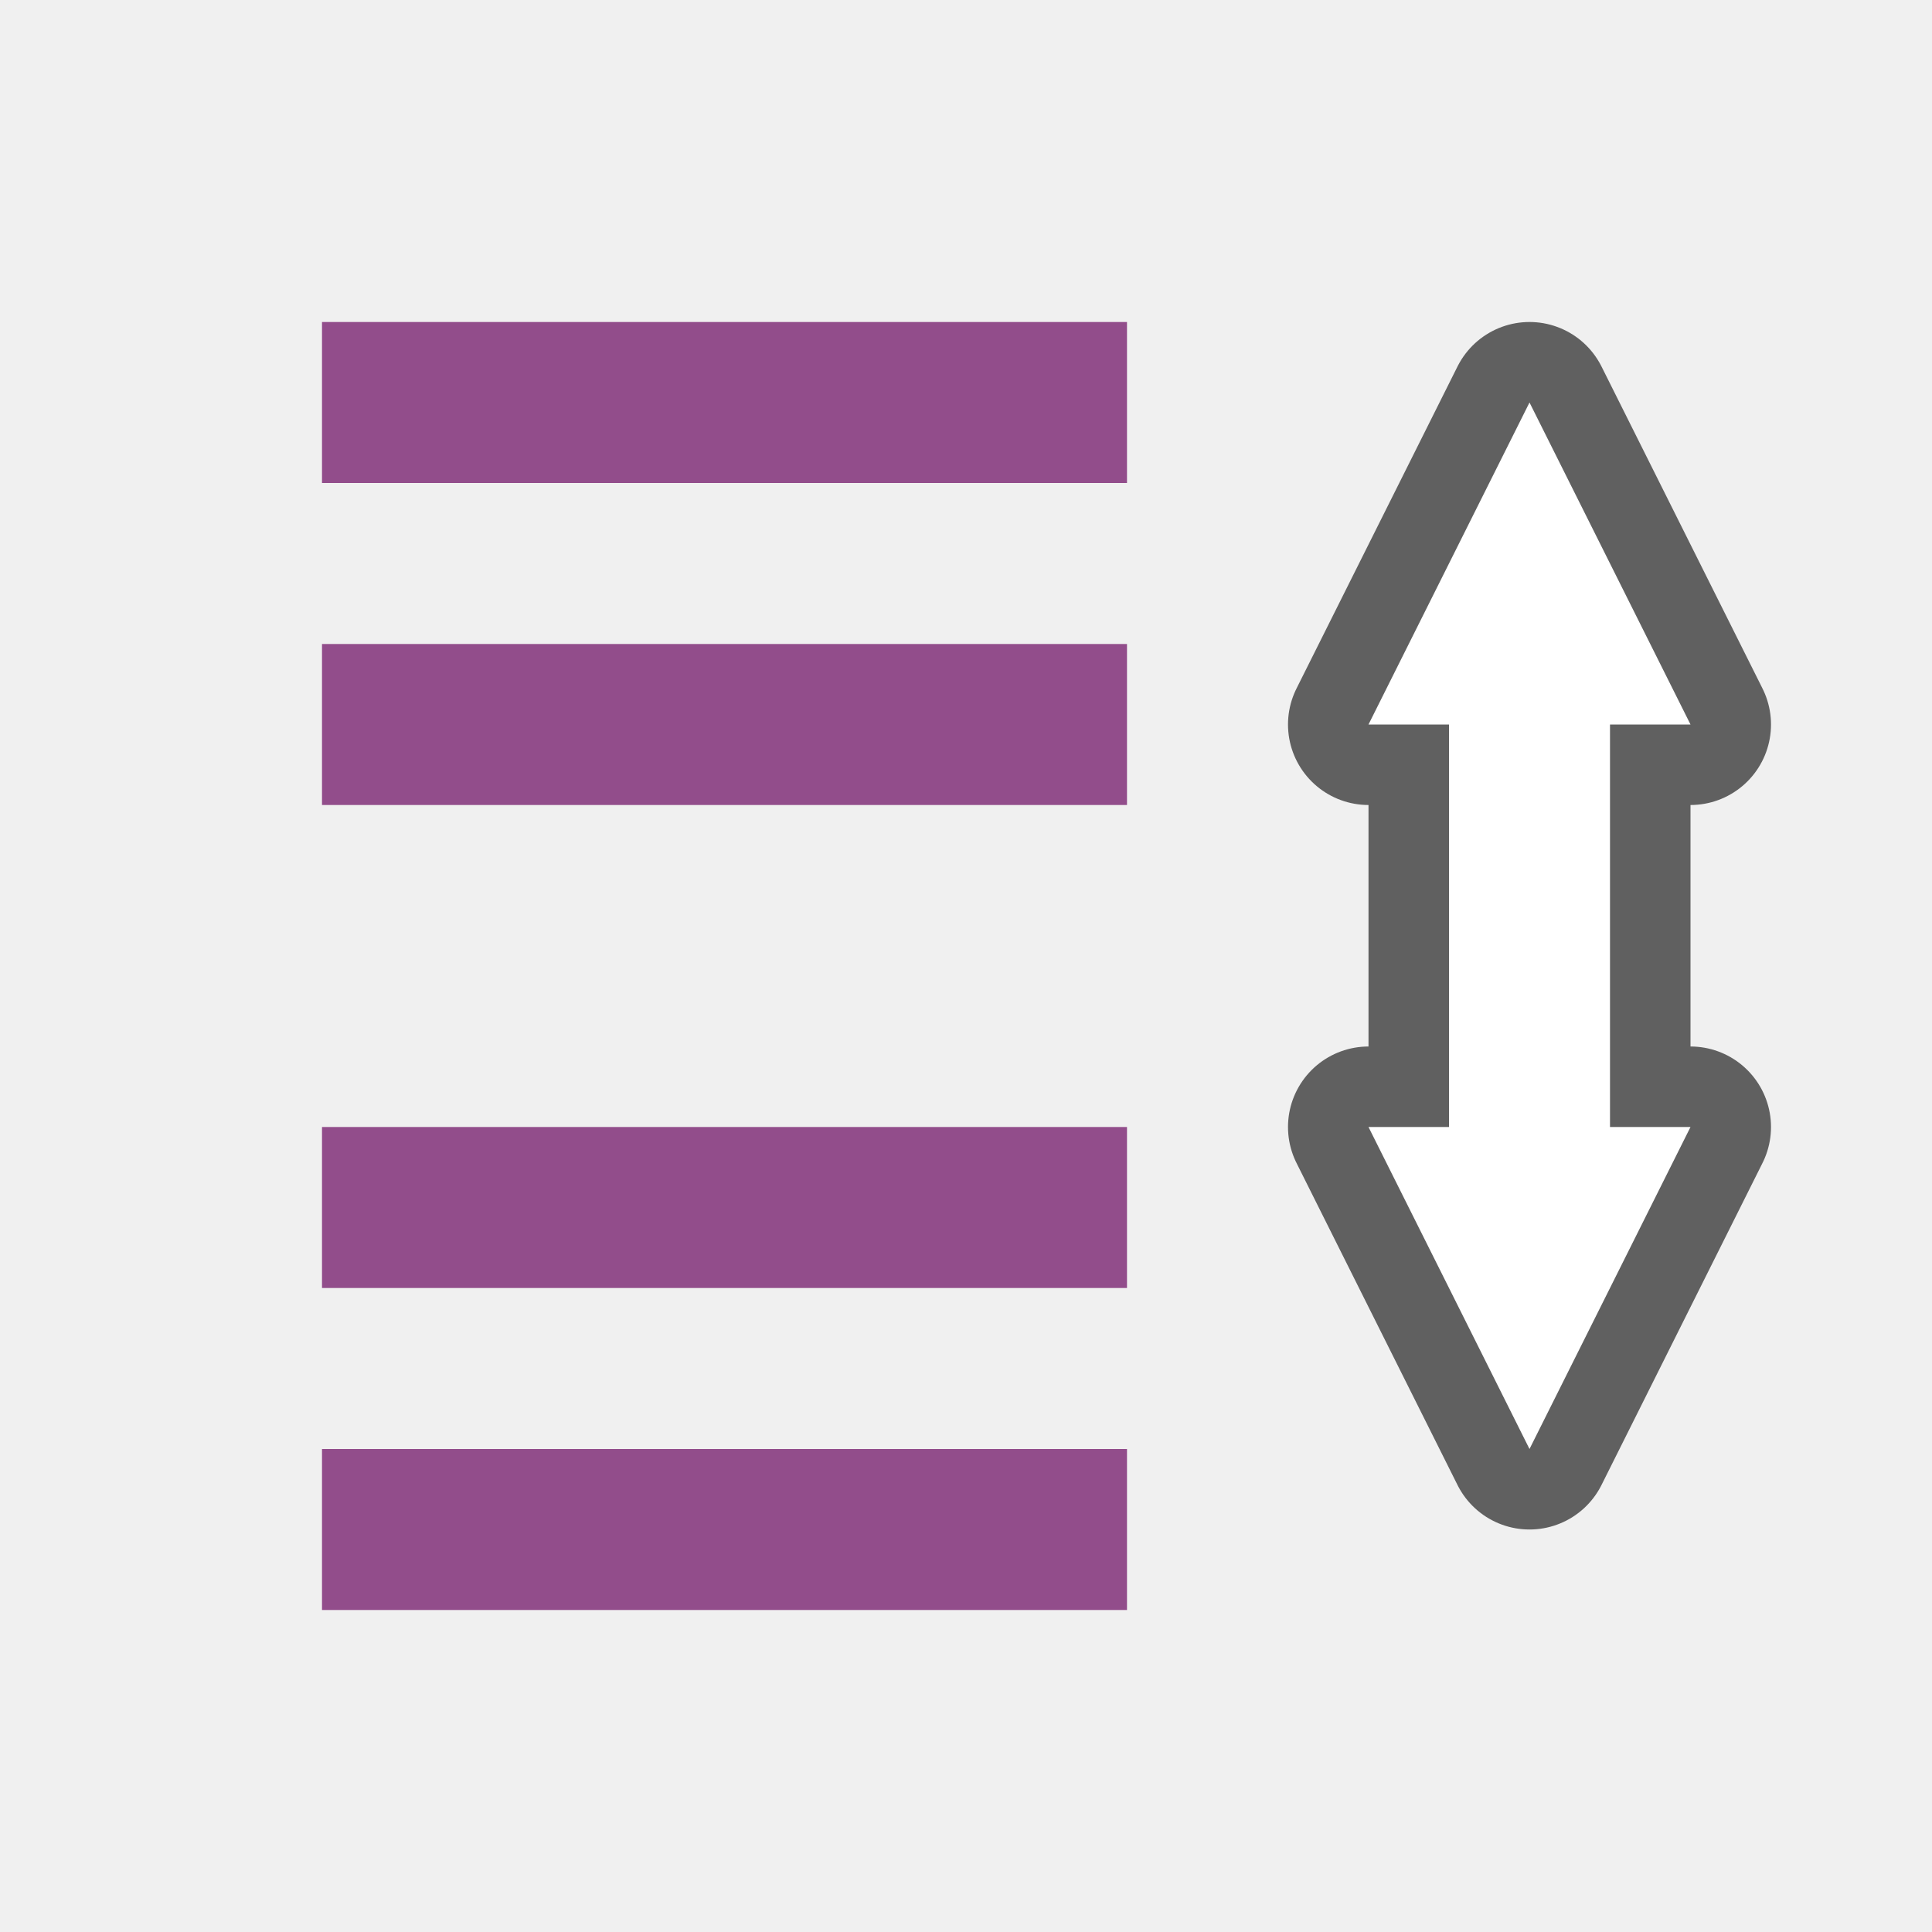
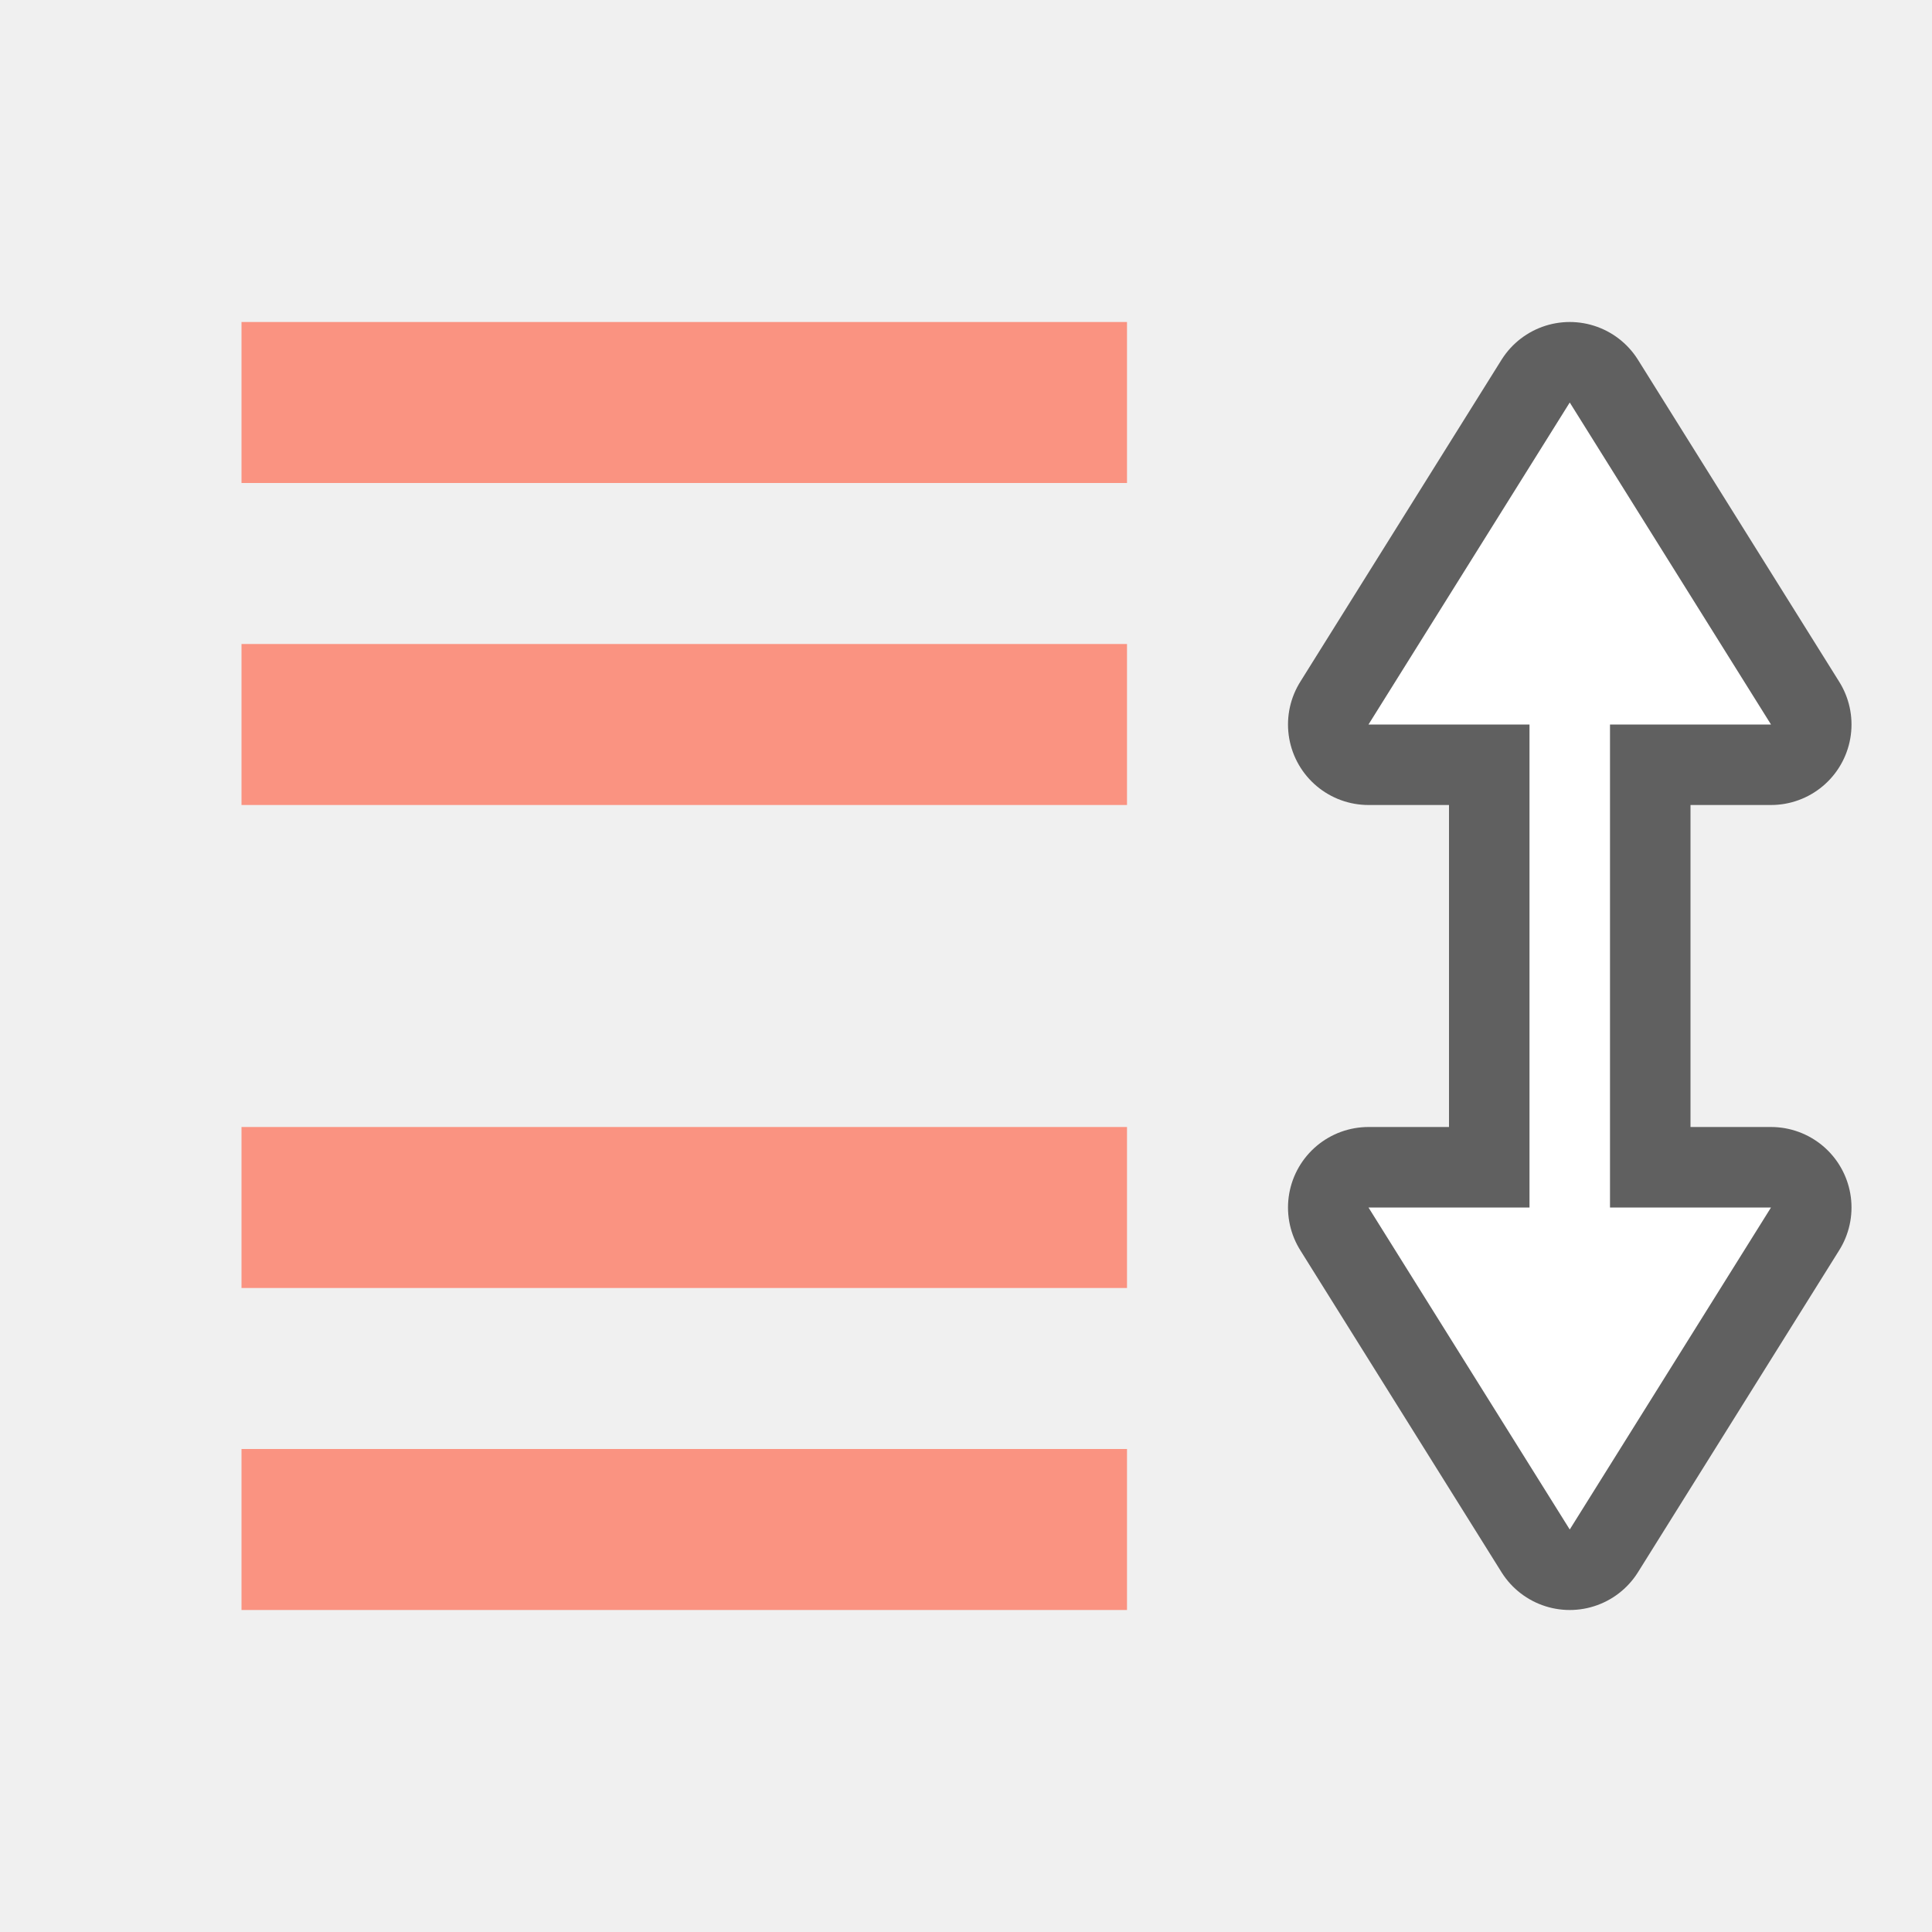
<svg xmlns="http://www.w3.org/2000/svg" viewBox="0 0 24 24" version="1.1" id="svg6">
  <defs id="defs10" />
-   <path id="path856" d="m 19,5 -2,4 h 1 V 14 h -1 l 2,4 2,-4 h -1 V 9 h 1 z" style="opacity:0.6;fill:#000000;fill-opacity:1;stroke:#000000;stroke-width:2;stroke-linecap:butt;stroke-linejoin:round;stroke-miterlimit:4;stroke-dasharray:none;stroke-opacity:1" />
-   <rect style="opacity:1;vector-effect:none;fill:#924d8b;fill-opacity:1;stroke:none;stroke-width:2;stroke-linecap:round;stroke-linejoin:round;stroke-miterlimit:4;stroke-dasharray:none;stroke-dashoffset:0;stroke-opacity:1" id="rect7303" width="10" height="2" x="-14" y="4" transform="scale(-1,1)" />
-   <rect transform="scale(-1,1)" y="8" x="-14" height="2" width="10" id="rect832" style="opacity:1;vector-effect:none;fill:#924d8b;fill-opacity:1;stroke:none;stroke-width:2;stroke-linecap:round;stroke-linejoin:round;stroke-miterlimit:4;stroke-dasharray:none;stroke-dashoffset:0;stroke-opacity:1" />
-   <path style="fill:#ffffff;fill-opacity:1;stroke:none;stroke-width:1px;stroke-linecap:butt;stroke-linejoin:miter;stroke-opacity:1" d="m 19,5 -2,4 h 1 V 14 h -1 l 2,4 2,-4 h -1 V 9 h 1 z" id="path834" />
-   <rect transform="scale(-1,1)" y="14" x="-14" height="2" width="10" id="rect820" style="opacity:1;vector-effect:none;fill:#924d8b;fill-opacity:1;stroke:none;stroke-width:2;stroke-linecap:round;stroke-linejoin:round;stroke-miterlimit:4;stroke-dasharray:none;stroke-dashoffset:0;stroke-opacity:1" />
-   <rect style="opacity:1;vector-effect:none;fill:#924d8b;fill-opacity:1;stroke:none;stroke-width:2;stroke-linecap:round;stroke-linejoin:round;stroke-miterlimit:4;stroke-dasharray:none;stroke-dashoffset:0;stroke-opacity:1" id="rect822" width="10" height="2" x="-14" y="18" transform="scale(-1,1)" />
+   <path id="path856" d="m 19.5,5 -2.5,4 L 19,9 l -1e-6,6 H 17 l 2.5,4 2.5,-4 h -2 l 1e-6,-6 h 2 z" style="opacity:0.6;fill:#000000;fill-opacity:1;stroke:#000000;stroke-width:2;stroke-linecap:butt;stroke-linejoin:round;stroke-miterlimit:4;stroke-dasharray:none;stroke-opacity:1" />
+   <rect style="opacity:1;vector-effect:none;fill:#fa9381;fill-opacity:1;stroke:none;stroke-width:2;stroke-linecap:round;stroke-linejoin:round;stroke-miterlimit:4;stroke-dasharray:none;stroke-dashoffset:0;stroke-opacity:1" id="rect7303" width="11" height="2" x="-14" y="8" transform="scale(-1,1)" />
+   <path style="fill:#ffffff;fill-opacity:1;stroke:none;stroke-width:1px;stroke-linecap:butt;stroke-linejoin:miter;stroke-opacity:1" d="m 19.5,5 -2.5,4 L 19,9 l -1e-6,6 H 17 l 2.5,4 2.5,-4 h -2 l 1e-6,-6 h 2 z" id="path834" />
+   <rect transform="scale(-1,1)" y="4" x="-14" height="2" width="11" id="rect818" style="opacity:1;vector-effect:none;fill:#fa9381;fill-opacity:1;stroke:none;stroke-width:2;stroke-linecap:round;stroke-linejoin:round;stroke-miterlimit:4;stroke-dasharray:none;stroke-dashoffset:0;stroke-opacity:1" />
+   <rect transform="scale(-1,1)" y="18" x="-14" height="2" width="11" id="rect820" style="opacity:1;vector-effect:none;fill:#fa9381;fill-opacity:1;stroke:none;stroke-width:2;stroke-linecap:round;stroke-linejoin:round;stroke-miterlimit:4;stroke-dasharray:none;stroke-dashoffset:0;stroke-opacity:1" />
+   <rect style="opacity:1;vector-effect:none;fill:#fa9381;fill-opacity:1;stroke:none;stroke-width:2;stroke-linecap:round;stroke-linejoin:round;stroke-miterlimit:4;stroke-dasharray:none;stroke-dashoffset:0;stroke-opacity:1" id="rect822" width="11" height="2" x="-14" y="14" transform="scale(-1,1)" />
</svg>
